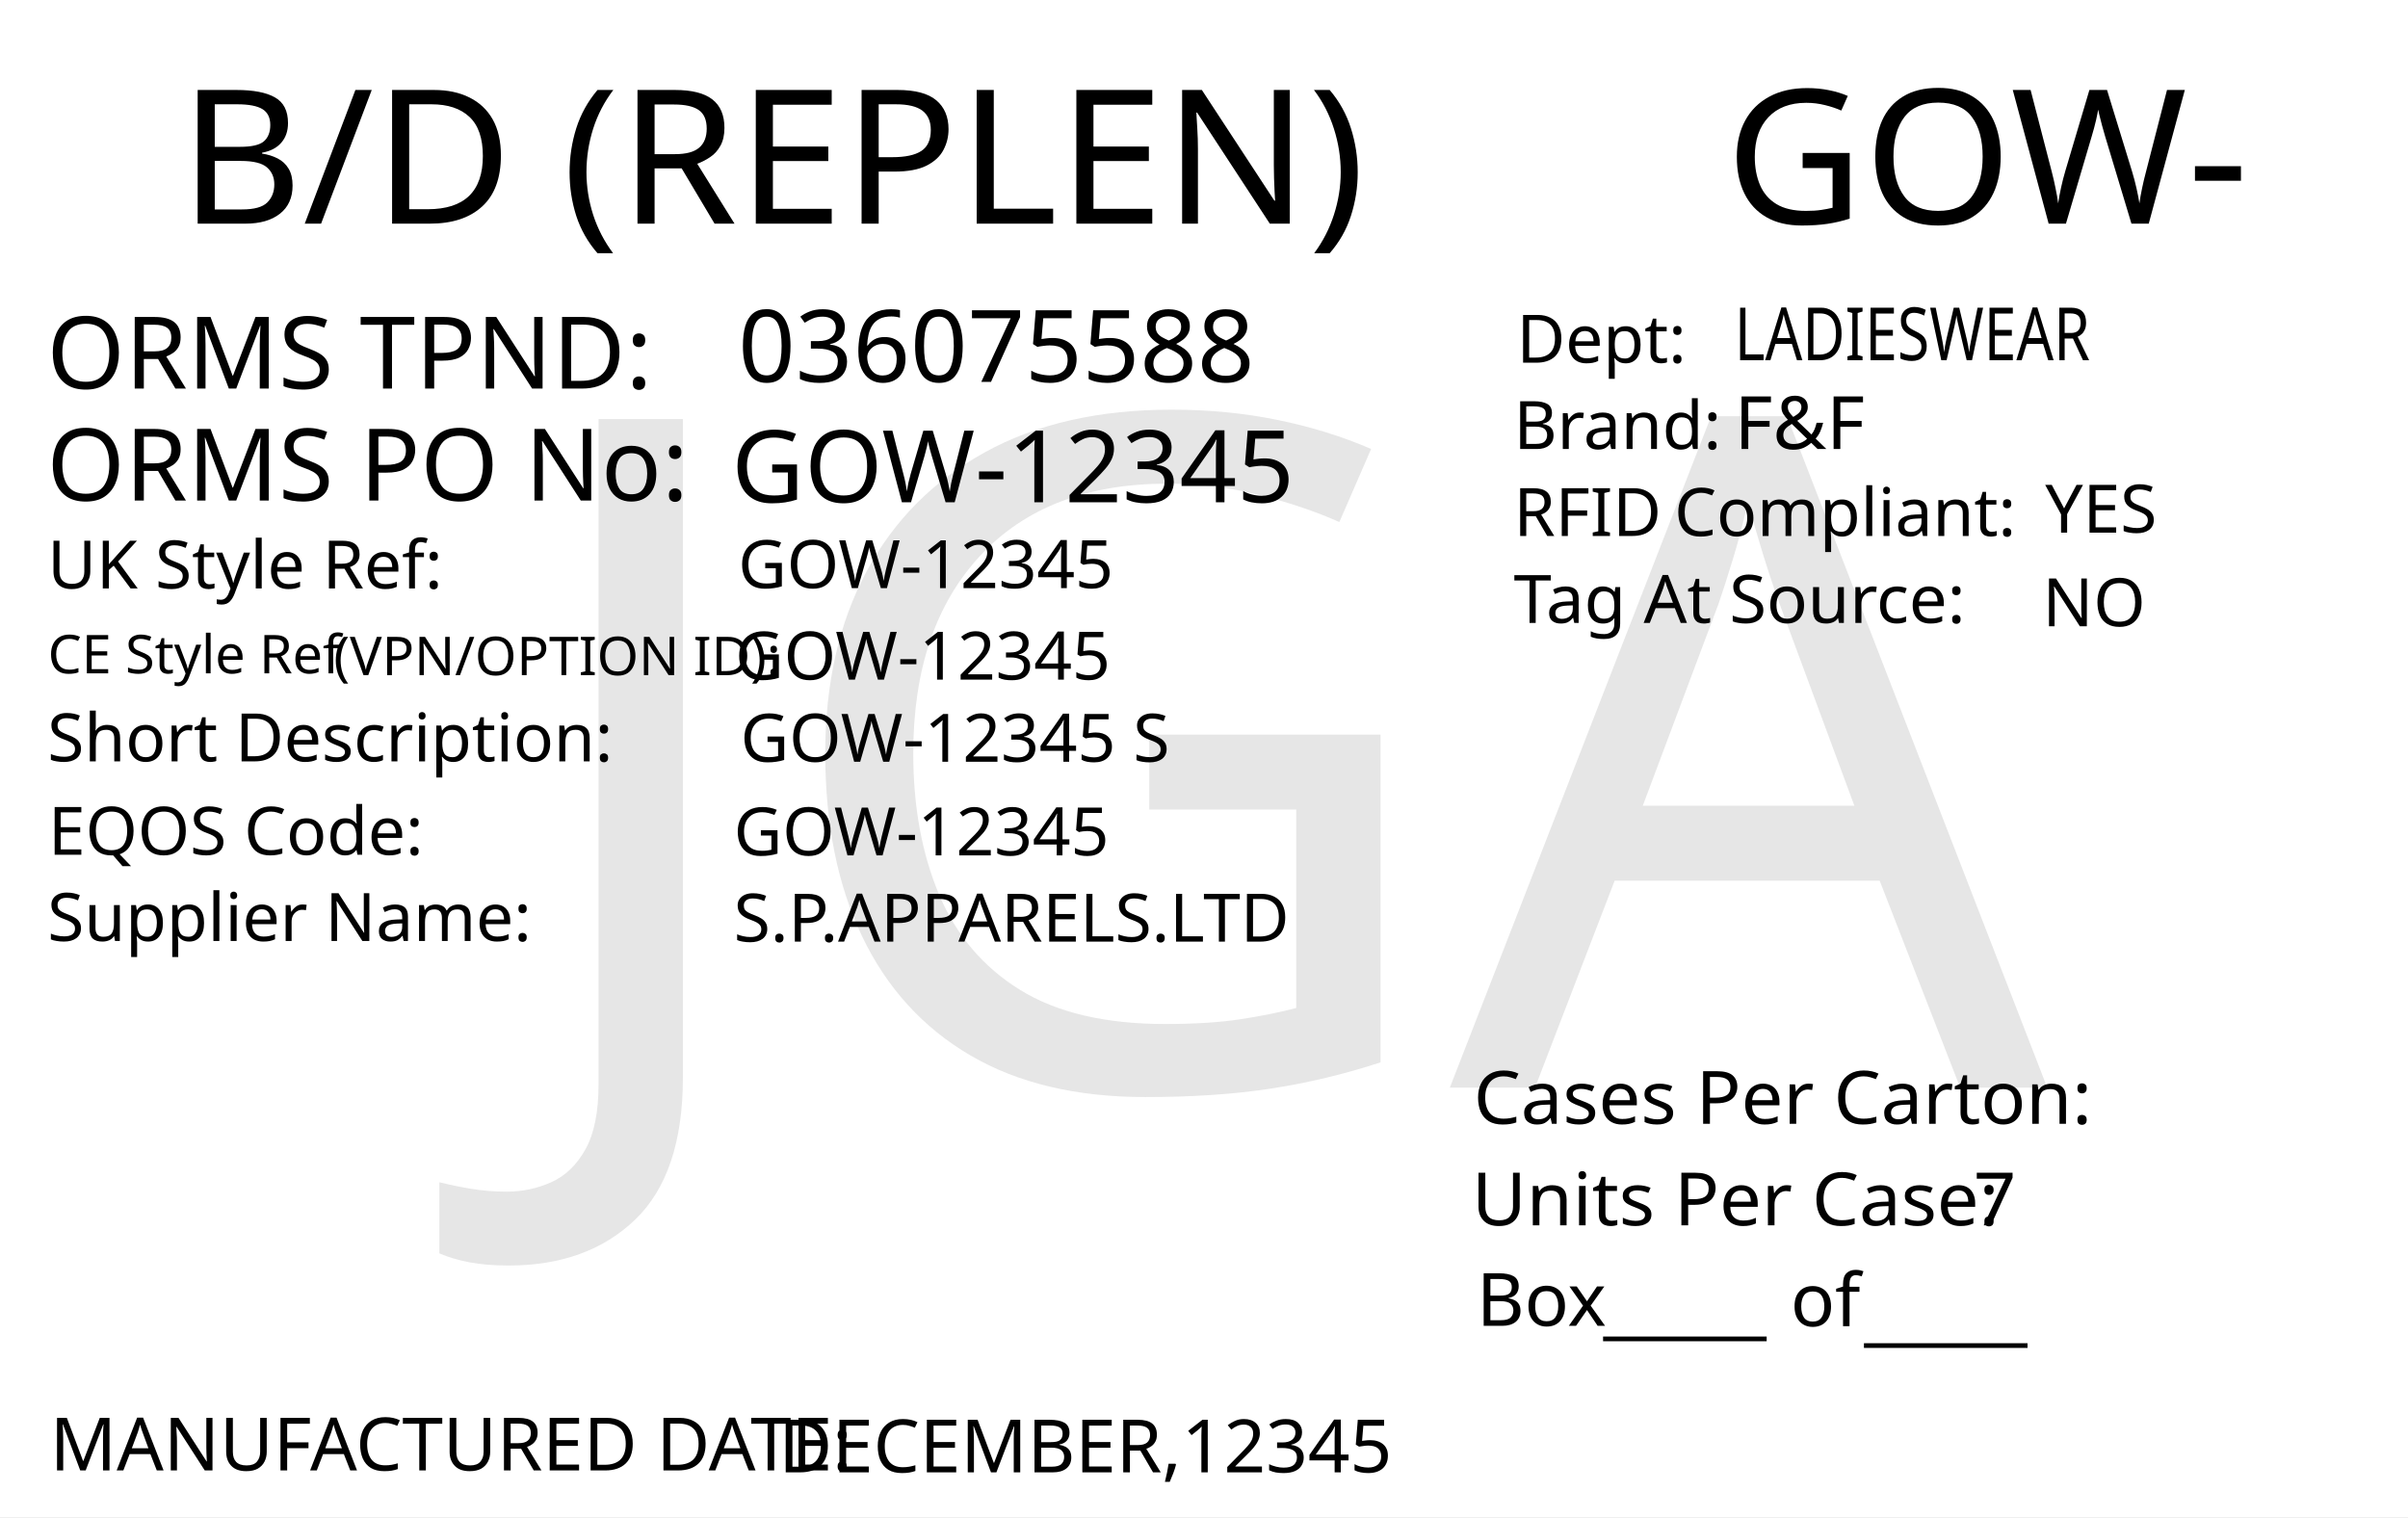
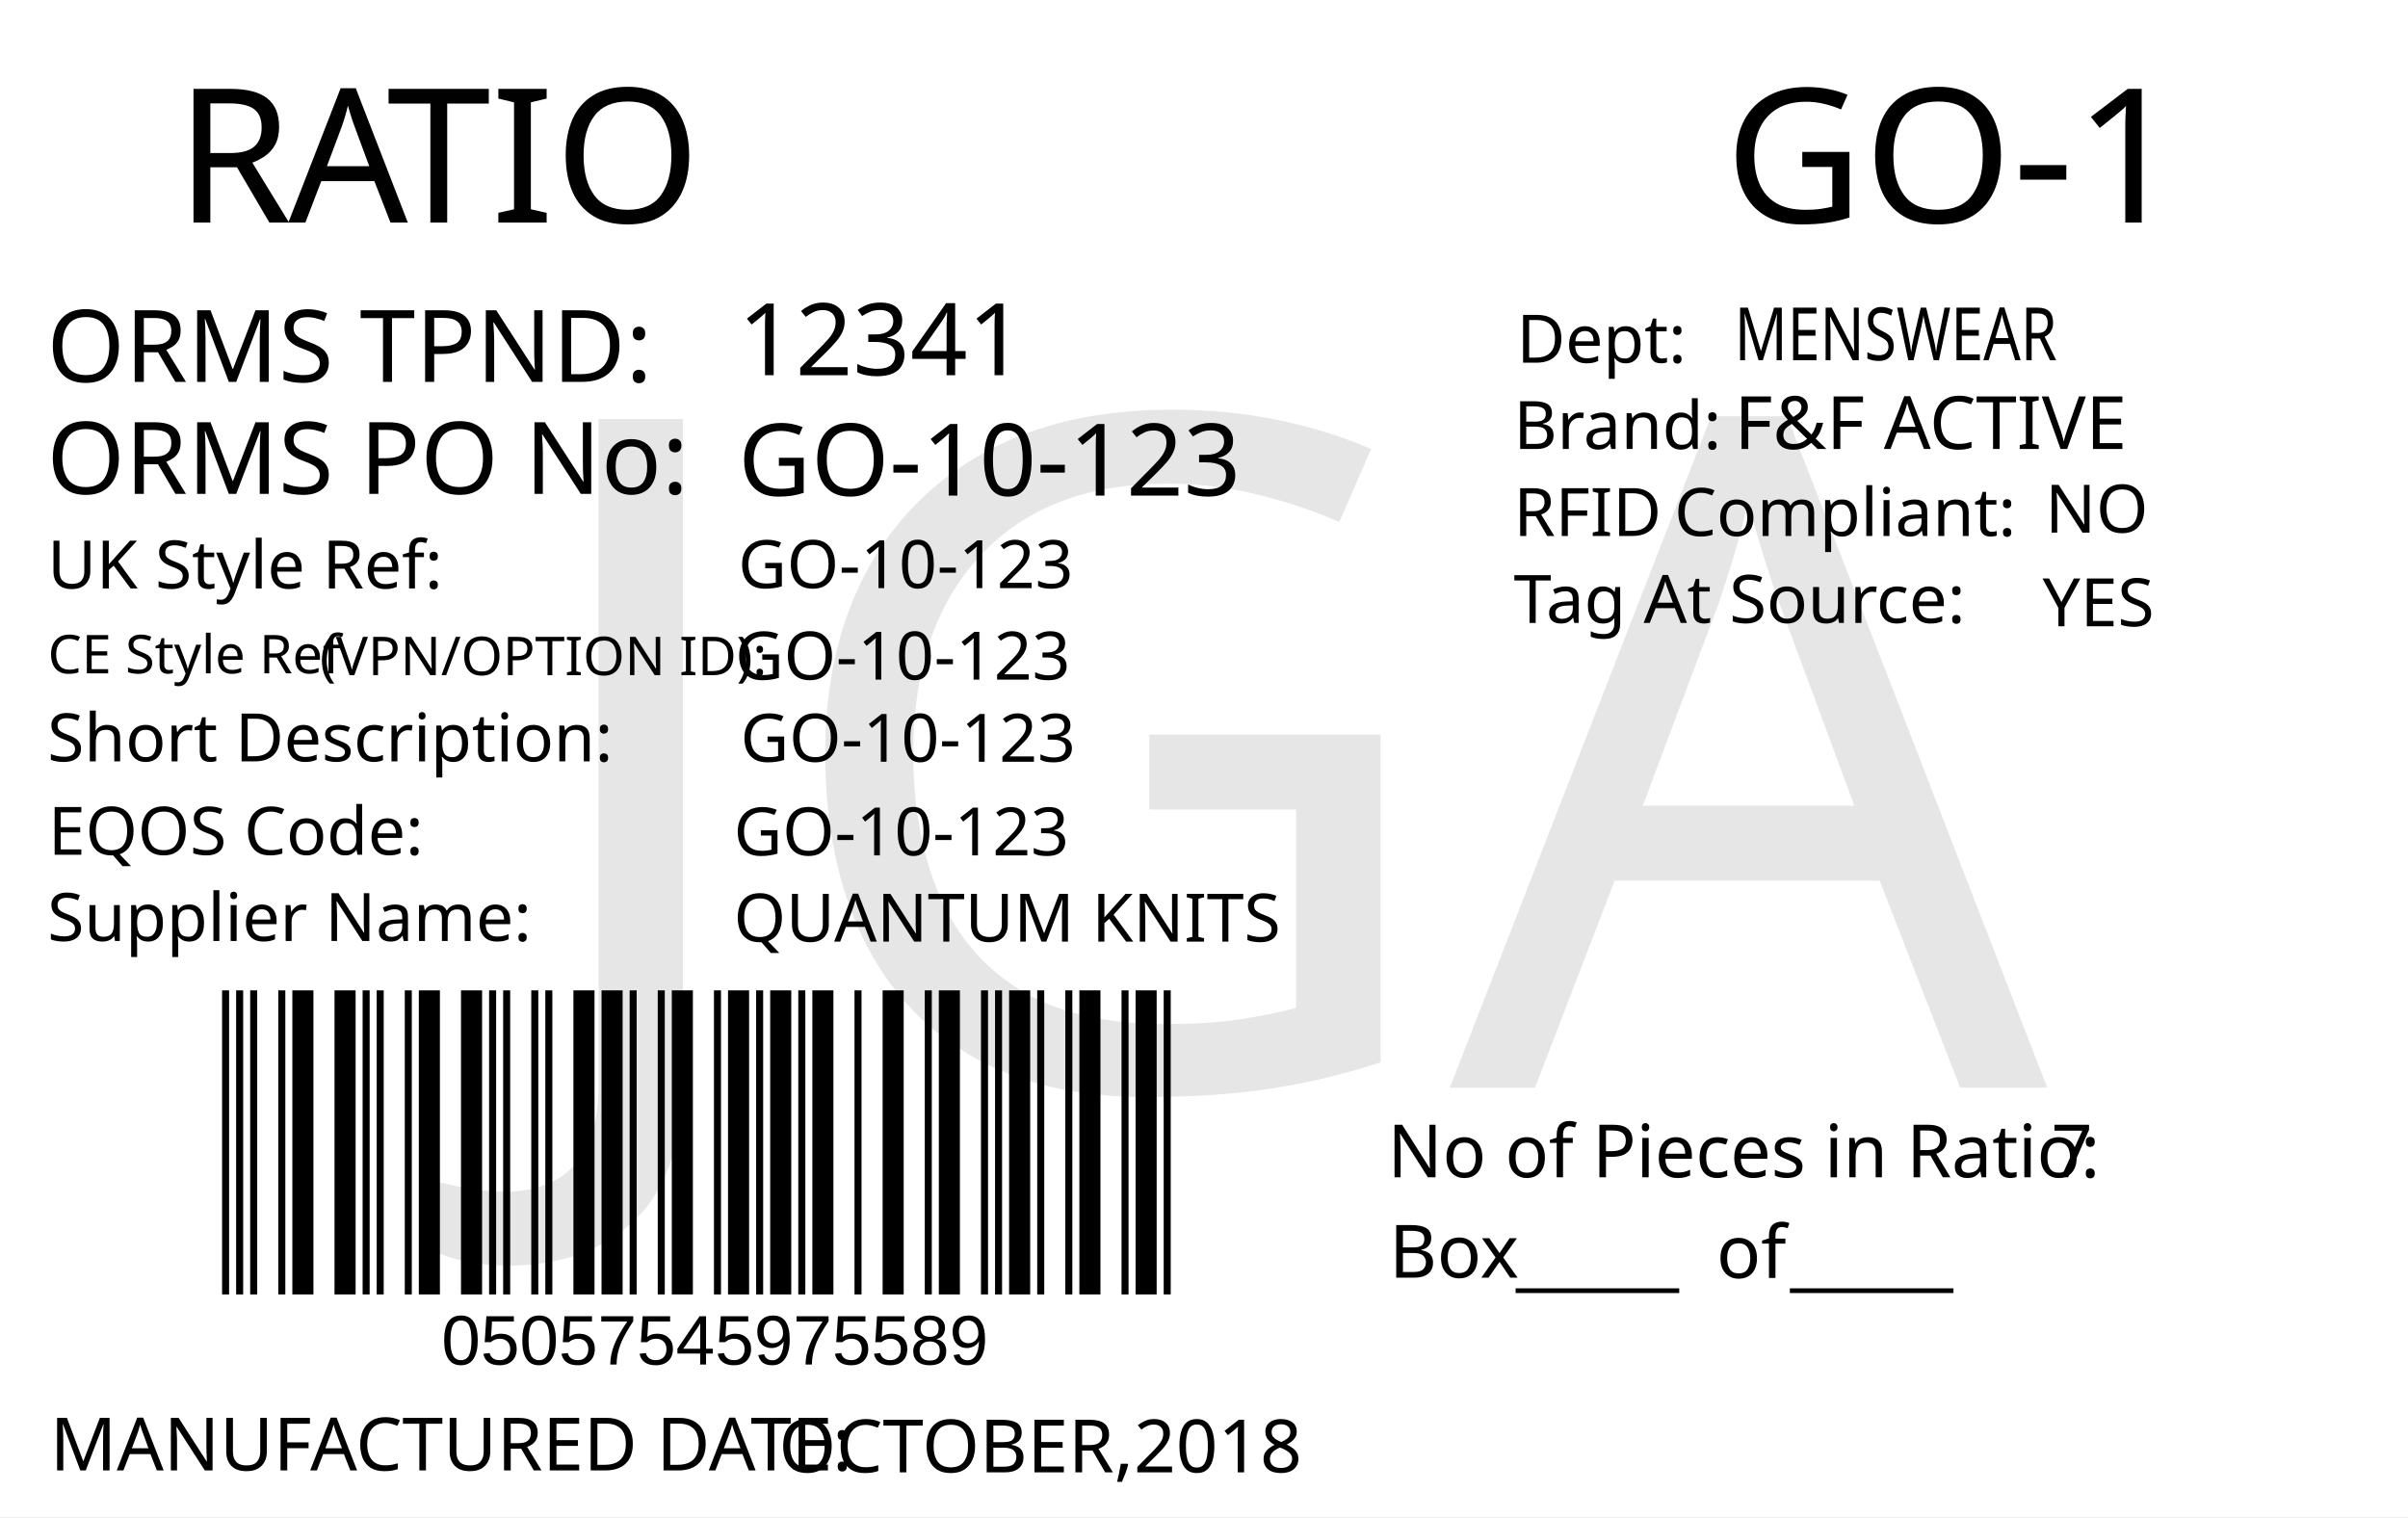
<svg xmlns="http://www.w3.org/2000/svg" version="1.1" id="Layer_1" x="0px" y="0px" viewBox="0 0 360 226.8" style="enable-background:new 0 0 360 226.8;" xml:space="preserve">
  <g>
    <rect y="0" style="fill:#FFFFFF;" width="360" height="226.8" />
  </g>
-   <text transform="matrix(1.0157 0 0 1 257.9307 33.4342)" style="font-family:'FranklinGothicBT-RomanCondensed', FrankGoth Cn BT; font-size:28px;" id="season_code">GOW-</text>
-   <text transform="matrix(1 0 0 1 6.9752 58.0918)" style="fill:#010101; font-family:'FranklinGothicBT-RomanCondensed', FrankGoth Cn BT; font-size:15px;">ORMS TPND: </text>
-   <text id="tpnd" transform="matrix(1 0 0 1 110.337 57.0918)" style="fill:#010101; font-family:'FranklinGothicBT-RomanCondensed', FrankGoth Cn BT; font-size:15px;">036075588</text>
-   <text id="po_number" transform="matrix(1 0 0 1 109.337 75.0918)" style="fill:#010101; font-family:'FranklinGothicBT-RomanCondensed', FrankGoth Cn BT; font-size:15px;">GOW-12345</text>
-   <text transform="matrix(1 0 0 1 6.9752 74.8329)" style="fill:#010101; font-family:'FranklinGothicBT-RomanCondensed', FrankGoth Cn BT; font-size:15px;">ORMS PO No: </text>
-   <text transform="matrix(1 0 0 1 226.3004 67.1279)" style="fill:#010101; font-family:'FranklinGothicBT-RomanCondensed', FrankGoth Cn BT; font-size:10px;">Brand: </text>
-   <text id="brand" transform="matrix(1 0 0 1 259.3059 67.1279)" style="font-family:'FranklinGothicBT-RomanCondensed', FrankGoth Cn BT; font-size:11px;">F&amp;F</text>
-   <text id="rfid" transform="matrix(1 0 0 1 305.7582 79.6286)" style="fill:#010101; font-family:'FranklinGothicBT-RomanCondensed', FrankGoth Cn BT; font-size:10px;">YES</text>
-   <text id="tag_at_source" transform="matrix(1 0 0 1 305.3608 93.6289)" style="fill:#010101; font-family:'FranklinGothicBT-RomanCondensed', FrankGoth Cn BT; font-size:10px;">NO</text>
  <g>
-     <text transform="matrix(1 0 0 1 226.3008 80.1276)" style="fill:#010101; font-family:'FranklinGothicBT-RomanCondensed', FrankGoth Cn BT; font-size:10px;">RFID </text>
-     <text transform="matrix(1 0 0 1 250.3008 80.1276)" style="fill:#010101; font-family:'FranklinGothicBT-RomanCondensed', FrankGoth Cn BT; font-size:10px;">Compliant:</text>
+     <text transform="matrix(1 0 0 1 26.2101 33.2706)" style="fill:#010101; font-family:'FranklinGothicBT-RomanCondensed', FrankGoth Cn BT; font-size:28px;">R</text>
+     <text transform="matrix(1 0 0 1 43.1101 33.2706)" style="fill:#010101; font-family:'FranklinGothicBT-RomanCondensed', FrankGoth Cn BT; font-size:28px;">A</text>
+     <text transform="matrix(1 0 0 1 57.8101 33.2706)" style="fill:#010101; font-family:'FranklinGothicBT-RomanCondensed', FrankGoth Cn BT; font-size:28px;">TIO</text>
  </g>
-   <text transform="matrix(1.0159 0 0 1 226.3018 93.1271)" style="fill:#010101; font-family:'FranklinGothicBT-RomanCondensed', FrankGoth Cn BT; font-size:10px;">Tag At Source:</text>
-   <text transform="matrix(1 0 0 1 226.7361 54.2247)" style="font-family:'FranklinGothicBT-RomanCondensed', FrankGoth Cn BT; font-size:10px;">Dept:</text>
-   <text transform="matrix(0.7943 0 0 1 259.3066 53.8586)" style="font-family:'FranklinGothicBT-RomanCondensed', FrankGoth Cn BT; font-size:11px;" id="department">LADIESWEAR</text>
-   <text transform="matrix(1 0 0 1 7.4634 219.8333)" style="fill:#010101; font-family:'FranklinGothicBT-RomanCondensed', FrankGoth Cn BT; font-size:11px;">MANUFACTURED DATE: </text>
-   <text transform="matrix(1 0 0 1 116.4054 220.1175)" style="fill:#010101; font-family:'FranklinGothicBT-RomanCondensed', FrankGoth Cn BT; font-size:11px;" id="manufactured_date">DECEMBER,12345</text>
-   <text transform="matrix(1.0159 0 0 1 220.2939 168.009)" style="fill:#010101; font-family:'FranklinGothicBT-RomanCondensed', FrankGoth Cn BT; font-size:11px;">Cases Per Carton:</text>
-   <text transform="matrix(1.0159 0 0 1 220.04 183.1886)" style="fill:#010101; font-family:'FranklinGothicBT-RomanCondensed', FrankGoth Cn BT; font-size:11px;">Units Per Case:</text>
-   <text transform="matrix(1.0159 0 0 1 295.04 183.1886)" style="fill:#010101; font-family:'FranklinGothicBT-RomanCondensed', FrankGoth Cn BT; font-size:11px;" id="unit_per_case">7</text>
-   <text transform="matrix(1 0 0 1 220.7511 198.2153)" style="fill:#010101; font-family:'FranklinGothicBT-RomanCondensed', FrankGoth Cn BT; font-size:11px;">Box</text>
-   <text transform="matrix(1 0 0 1 239.6783 198.8301)" style="font-family:'FranklinGothicBT-RomanCondensed', FrankGoth Cn BT; font-size:11px;">_____</text>
-   <text transform="matrix(1 0 0 1 278.6783 199.8301)" style="font-family:'FranklinGothicBT-RomanCondensed', FrankGoth Cn BT; font-size:11px;">_____</text>
-   <text transform="matrix(1 0 0 1 267.6783 198.2669)" style="font-family:'FranklinGothicBT-RomanCondensed', FrankGoth Cn BT; font-size:11px;">of</text>
-   <text transform="matrix(1.0157 0 0 1 26.7905 33.4357)" style="font-family:'FranklinGothicBT-RomanCondensed', FrankGoth Cn BT; font-size:28px;">B/D (REPLEN)</text>
-   <text transform="matrix(1 0 0 1 7.0919 87.9774)" style="fill:#010101; font-family:'FranklinGothicBT-RomanCondensed', FrankGoth Cn BT; font-size:10px;">UK Style Ref:</text>
-   <text transform="matrix(1 0 0 1 60.5919 87.9774)" style="fill:#010101; font-family:'FranklinGothicBT-RomanCondensed', FrankGoth Cn BT; font-size:10px; letter-spacing:43;"> </text>
-   <text transform="matrix(1 0 0 1 106.3919 87.9774)" style="fill:#010101; font-family:'FranklinGothicBT-RomanCondensed', FrankGoth Cn BT; font-size:10px;"> </text>
-   <text transform="matrix(1 0 0 1 47.8131 100.936)" style="font-family:'FranklinGothicBT-RomanCondensed', FrankGoth Cn BT; font-size:8px;"> (VPN/OPTION ID): </text>
-   <text transform="matrix(1 0 0 1 7.1488 100.6664)" style="font-family:'FranklinGothicBT-RomanCondensed', FrankGoth Cn BT; font-size:8px;">CE Style Ref</text>
-   <text transform="matrix(1 0 0 1 7.0919 113.826)" style="fill:#010101; font-family:'FranklinGothicBT-RomanCondensed', FrankGoth Cn BT; font-size:10px;">Short Description:</text>
-   <text transform="matrix(1 0 0 1 81.3919 113.826)" style="fill:#010101; font-family:'FranklinGothicBT-RomanCondensed', FrankGoth Cn BT; font-size:10px; letter-spacing:5;"> </text>
-   <text transform="matrix(1 0 0 1 90.1919 113.826)" style="fill:#010101; font-family:'FranklinGothicBT-RomanCondensed', FrankGoth Cn BT; font-size:10px;"> </text>
-   <text transform="matrix(1 0 0 1 7.2051 127.79)" style="fill:#010101; font-family:'FranklinGothicBT-RomanCondensed', FrankGoth Cn BT; font-size:10px;">EQOS Code:</text>
-   <text transform="matrix(1 0 0 1 56.0051 127.79)" style="fill:#010101; font-family:'FranklinGothicBT-RomanCondensed', FrankGoth Cn BT; font-size:10px; letter-spacing:21;"> </text>
-   <text transform="matrix(1 0 0 1 79.8051 127.79)" style="fill:#010101; font-family:'FranklinGothicBT-RomanCondensed', FrankGoth Cn BT; font-size:10px;"> </text>
-   <text transform="matrix(1 0 0 1 7.0919 140.674)" style="fill:#010101; font-family:'FranklinGothicBT-RomanCondensed', FrankGoth Cn BT; font-size:10px;">Supplier Name:</text>
-   <text transform="matrix(1 0 0 1 68.9919 140.674)" style="fill:#010101; font-family:'FranklinGothicBT-RomanCondensed', FrankGoth Cn BT; font-size:10px; letter-spacing:18;"> </text>
-   <text transform="matrix(1 0 0 1 89.9919 140.674)" style="fill:#010101; font-family:'FranklinGothicBT-RomanCondensed', FrankGoth Cn BT; font-size:10px;"> </text>
-   <text id="uk_style" transform="matrix(1 0 0 1 110.3398 87.9233)" style="fill:#010101; font-family:'FranklinGothicBT-RomanCondensed', FrankGoth Cn BT; font-size:10px;">GOW-12345</text>
-   <text id="ce_style" transform="matrix(1 0 0 1 109.898 101.6036)" style="fill:#010101; font-family:'FranklinGothicBT-RomanCondensed', FrankGoth Cn BT; font-size:10px;">GOW-12345</text>
-   <text id="eqos" transform="matrix(1 0 0 1 109.6883 127.8835)" style="fill:#010101; font-family:'FranklinGothicBT-RomanCondensed', FrankGoth Cn BT; font-size:10px;">GOW-12345</text>
-   <text id="supplier" transform="matrix(1 0 0 1 109.6883 140.775)" style="fill:#010101; font-family:'FranklinGothicBT-RomanCondensed', FrankGoth Cn BT; font-size:10px;">S.P.APPARELS.LTD</text>
-   <text id="description" transform="matrix(1 0 0 1 110.6878 113.8825)" style="fill:#010101; font-family:'FranklinGothicBT-RomanCondensed', FrankGoth Cn BT; font-size:10px;">GOW-12345 S</text>
+   <text transform="matrix(0.9824 0 0 1 207.4434 176.0099)" style="fill:#010101; font-family:'FranklinGothicBT-RomanCondensed', FrankGoth Cn BT; font-size:11px;">No of Pieces in Ratio:</text>
+   <text transform="matrix(1 0 0 1 207.6777 191.0099)" style="fill:#010101; font-family:'FranklinGothicBT-RomanCondensed', FrankGoth Cn BT; font-size:11px;">Box</text>
+   <text transform="matrix(0.9824 0 0 1 306.6689 176.0099)" style="fill:#010101; font-family:'FranklinGothicBT-RomanCondensed', FrankGoth Cn BT; font-size:11px;" id="pieces_in_ratio">7</text>
+   <text transform="matrix(1.0186 0 0 1 257.8419 33.272)" style="font-family:'FranklinGothicBT-RomanCondensed', FrankGoth Cn BT; font-size:28px;" id="season_code">GO-1</text>
+   <g width="391" height="178" transform="matrix(0.3625 0 0 0.2548 30 129.001)" id="barcode">
+     <svg id="ean-13" width="408.900px" height="328.02px" x="0px" y="0px" viewBox="0 0 463 222" version="1.1" font-size="30px" font-family="frankgothcnbt" style="transform: translate(0px, 0px);">
+       <rect x="0" y="0" width="463" height="222" style="fill:#ffffff;" />
+       <g transform="translate(10, 10)" style="fill:#000000;">
+         <rect x="0" y="0" width="3.281" height="202" />
+         <rect x="6.563" y="0" width="3.281" height="202" />
+         <rect x="13.126" y="0" width="3.281" height="202" />
+         <rect x="26.252" y="0" width="3.281" height="202" />
+         <rect x="32.815" y="0" width="9.844" height="202" />
+         <rect x="52.504" y="0" width="9.844" height="202" />
+         <rect x="65.63" y="0" width="3.281" height="202" />
+         <rect x="72.193" y="0" width="3.281" height="202" />
+         <rect x="85.318" y="0" width="3.281" height="202" />
+         <rect x="91.881" y="0" width="9.844" height="202" />
+         <rect x="111.57" y="0" width="9.844" height="202" />
+         <rect x="124.696" y="0" width="3.281" height="202" />
+         <rect x="131.259" y="0" width="3.281" height="202" />
+         <rect x="144.385" y="0" width="3.281" height="202" />
+         <rect x="150.948" y="0" width="3.281" height="202" />
+         <rect x="164.074" y="0" width="9.844" height="202" />
+         <rect x="177.2" y="0" width="9.844" height="202" />
+         <rect x="190.326" y="0" width="3.281" height="202" />
+         <rect x="203.452" y="0" width="3.281" height="202" />
+         <rect x="210.015" y="0" width="9.844" height="202" />
+         <rect x="229.704" y="0" width="3.281" height="202" />
+         <rect x="236.267" y="0" width="9.844" height="202" />
+         <rect x="249.392" y="0" width="3.281" height="202" />
+         <rect x="255.955" y="0" width="9.844" height="202" />
+         <rect x="269.081" y="0" width="3.281" height="202" />
+         <rect x="275.644" y="0" width="9.844" height="202" />
+         <rect x="295.333" y="0" width="3.281" height="202" />
+         <rect x="308.459" y="0" width="9.844" height="202" />
+         <rect x="328.148" y="0" width="3.281" height="202" />
+         <rect x="334.711" y="0" width="9.844" height="202" />
+         <rect x="354.4" y="0" width="3.281" height="202" />
+         <rect x="360.963" y="0" width="3.281" height="202" />
+         <rect x="367.526" y="0" width="9.844" height="202" />
+         <rect x="380.652" y="0" width="3.281" height="202" />
+         <rect x="393.778" y="0" width="3.281" height="202" />
+         <rect x="400.341" y="0" width="9.844" height="202" />
+         <rect x="420.029" y="0" width="3.281" height="202" />
+         <rect x="426.592" y="0" width="9.844" height="202" />
+         <rect x="439.718" y="0" width="3.281" height="202" />
+       </g>
+     </svg>
+   </g>
+   <text transform="matrix(1 0 0 1 226.6045 191.6242)" style="font-family:'FranklinGothicBT-RomanCondensed', FrankGoth Cn BT; font-size:11px;">_____</text>
+   <text transform="matrix(1 0 0 1 267.6045 191.6242)" style="font-family:'FranklinGothicBT-RomanCondensed', FrankGoth Cn BT; font-size:11px;">_____</text>
+   <text transform="matrix(1 0 0 1 256.6045 191.0617)" style="font-family:'FranklinGothicBT-RomanCondensed', FrankGoth Cn BT; font-size:11px;">of</text>
+   <text transform="matrix(1 0 0 1 66 204.0012)" style="font-family:Myriad, Myriad Roman, Arial, sans-serif; font-size:10.5px;" id="barcode_number">05057545975589</text>
+   <text transform="matrix(1 0 0 1 6.9752 57.0918)" style="fill:#010101; font-family:'FranklinGothicBT-RomanCondensed', FrankGoth Cn BT; font-size:15px;">ORMS TPND: </text>
+   <text id="tpnd" transform="matrix(1 0 0 1 110.337 56.0918)" style="fill:#010101; font-family:'FranklinGothicBT-RomanCondensed', FrankGoth Cn BT; font-size:15px;">12341</text>
+   <text id="po_number" transform="matrix(1 0 0 1 110.337 74.0918)" style="fill:#010101; font-family:'FranklinGothicBT-RomanCondensed', FrankGoth Cn BT; font-size:15px;">GO-10-123</text>
+   <text transform="matrix(1 0 0 1 6.9752 73.8329)" style="fill:#010101; font-family:'FranklinGothicBT-RomanCondensed', FrankGoth Cn BT; font-size:15px;">ORMS PO No: </text>
+   <text transform="matrix(1 0 0 1 226.301 67.1268)" style="fill:#010101; font-family:'FranklinGothicBT-RomanCondensed', FrankGoth Cn BT; font-size:10px;">Brand: </text>
+   <text id="brand" transform="matrix(1 0 0 1 259.3065 67.1268)" style="font-family:'FranklinGothicBT-RomanCondensed', FrankGoth Cn BT; font-size:11px;">F&amp;F ACTIVE</text>
+   <text id="rfid" transform="matrix(1 0 0 1 305.7588 79.6275)" style="fill:#010101; font-family:'FranklinGothicBT-RomanCondensed', FrankGoth Cn BT; font-size:10px;">NO</text>
+   <text id="tag_at_source" transform="matrix(1 0 0 1 305.3614 93.6278)" style="fill:#010101; font-family:'FranklinGothicBT-RomanCondensed', FrankGoth Cn BT; font-size:10px;">YES</text>
+   <g>
+     <text transform="matrix(1 0 0 1 226.3014 80.1265)" style="fill:#010101; font-family:'FranklinGothicBT-RomanCondensed', FrankGoth Cn BT; font-size:10px;">RFID </text>
+     <text transform="matrix(1 0 0 1 250.3014 80.1265)" style="fill:#010101; font-family:'FranklinGothicBT-RomanCondensed', FrankGoth Cn BT; font-size:10px;">Compliant:</text>
+   </g>
+   <text transform="matrix(1.0159 0 0 1 226.3023 93.126)" style="fill:#010101; font-family:'FranklinGothicBT-RomanCondensed', FrankGoth Cn BT; font-size:10px;">Tag At Source:</text>
+   <text transform="matrix(1 0 0 1 226.7367 54.2236)" style="font-family:'FranklinGothicBT-RomanCondensed', FrankGoth Cn BT; font-size:10px;">Dept:</text>
+   <text transform="matrix(0.7943 0 0 1 259.3072 53.8575)" style="font-family:'FranklinGothicBT-RomanCondensed', FrankGoth Cn BT; font-size:11px;" id="department">MENSWEAR</text>
+   <text transform="matrix(1 0 0 1 7.4746 219.8343)" style="fill:#010101; font-family:'FranklinGothicBT-RomanCondensed', FrankGoth Cn BT; font-size:11px;">MANUFACTURED DATE: </text>
+   <text transform="matrix(1 0 0 1 116.4166 220.1177)" style="fill:#010101; font-family:'FranklinGothicBT-RomanCondensed', FrankGoth Cn BT; font-size:11px;" id="manufactured_date">OCTOBER,2018</text>
+   <text transform="matrix(1 0 0 1 7.0915 87.9772)" style="fill:#010101; font-family:'FranklinGothicBT-RomanCondensed', FrankGoth Cn BT; font-size:10px;">UK Style Ref:</text>
+   <text transform="matrix(1 0 0 1 60.5915 87.9772)" style="fill:#010101; font-family:'FranklinGothicBT-RomanCondensed', FrankGoth Cn BT; font-size:10px; letter-spacing:43;"> </text>
+   <text transform="matrix(1 0 0 1 106.3915 87.9772)" style="fill:#010101; font-family:'FranklinGothicBT-RomanCondensed', FrankGoth Cn BT; font-size:10px;"> </text>
+   <text transform="matrix(1 0 0 1 47.8127 100.9358)" style="font-family:'FranklinGothicBT-RomanCondensed', FrankGoth Cn BT; font-size:8px;">(VPN/OPTION ID): </text>
+   <text transform="matrix(1 0 0 1 7.1484 100.6662)" style="font-family:'FranklinGothicBT-RomanCondensed', FrankGoth Cn BT; font-size:8px;">CE Style Ref</text>
+   <text transform="matrix(1 0 0 1 7.0915 113.8258)" style="fill:#010101; font-family:'FranklinGothicBT-RomanCondensed', FrankGoth Cn BT; font-size:10px;">Short Description:</text>
+   <text transform="matrix(1 0 0 1 81.3915 113.8258)" style="fill:#010101; font-family:'FranklinGothicBT-RomanCondensed', FrankGoth Cn BT; font-size:10px; letter-spacing:5;"> </text>
+   <text transform="matrix(1 0 0 1 90.1915 113.8258)" style="fill:#010101; font-family:'FranklinGothicBT-RomanCondensed', FrankGoth Cn BT; font-size:10px;"> </text>
+   <text transform="matrix(1 0 0 1 7.2047 127.7898)" style="fill:#010101; font-family:'FranklinGothicBT-RomanCondensed', FrankGoth Cn BT; font-size:10px;">EQOS Code:</text>
+   <text transform="matrix(1 0 0 1 56.0047 127.7898)" style="fill:#010101; font-family:'FranklinGothicBT-RomanCondensed', FrankGoth Cn BT; font-size:10px; letter-spacing:21;"> </text>
+   <text transform="matrix(1 0 0 1 79.8047 127.7898)" style="fill:#010101; font-family:'FranklinGothicBT-RomanCondensed', FrankGoth Cn BT; font-size:10px;"> </text>
+   <text transform="matrix(1 0 0 1 7.0915 140.6738)" style="fill:#010101; font-family:'FranklinGothicBT-RomanCondensed', FrankGoth Cn BT; font-size:10px;">Supplier Name:</text>
+   <text transform="matrix(1 0 0 1 68.9915 140.6738)" style="fill:#010101; font-family:'FranklinGothicBT-RomanCondensed', FrankGoth Cn BT; font-size:10px; letter-spacing:18;"> </text>
+   <text transform="matrix(1 0 0 1 89.9915 140.6738)" style="fill:#010101; font-family:'FranklinGothicBT-RomanCondensed', FrankGoth Cn BT; font-size:10px;"> </text>
+   <text id="uk_style" transform="matrix(1 0 0 1 110.3394 87.9231)" style="fill:#010101; font-family:'FranklinGothicBT-RomanCondensed', FrankGoth Cn BT; font-size:10px;">GO-10-123</text>
+   <text id="ce_style" transform="matrix(1 0 0 1 109.8976 101.6034)" style="fill:#010101; font-family:'FranklinGothicBT-RomanCondensed', FrankGoth Cn BT; font-size:10px;">GO-10-123</text>
+   <text id="eqos" transform="matrix(1 0 0 1 109.6879 127.8833)" style="fill:#010101; font-family:'FranklinGothicBT-RomanCondensed', FrankGoth Cn BT; font-size:10px;">GO-10-123</text>
+   <text id="supplier" transform="matrix(1 0 0 1 109.6879 140.7748)" style="fill:#010101; font-family:'FranklinGothicBT-RomanCondensed', FrankGoth Cn BT; font-size:10px;">QUANTUM KNITS</text>
+   <text id="description" transform="matrix(1 0 0 1 110.6874 113.8823)" style="fill:#010101; font-family:'FranklinGothicBT-RomanCondensed', FrankGoth Cn BT; font-size:10px;">GO-10-123</text>
  <text transform="matrix(1 0 0 1 76.6108 162.606)" style="font-family:'FranklinGothicBT-RomanCondensed', FrankGoth Cn BT; font-size:140px;opacity: 0.1;" id="watermark">JGA</text>
</svg>
